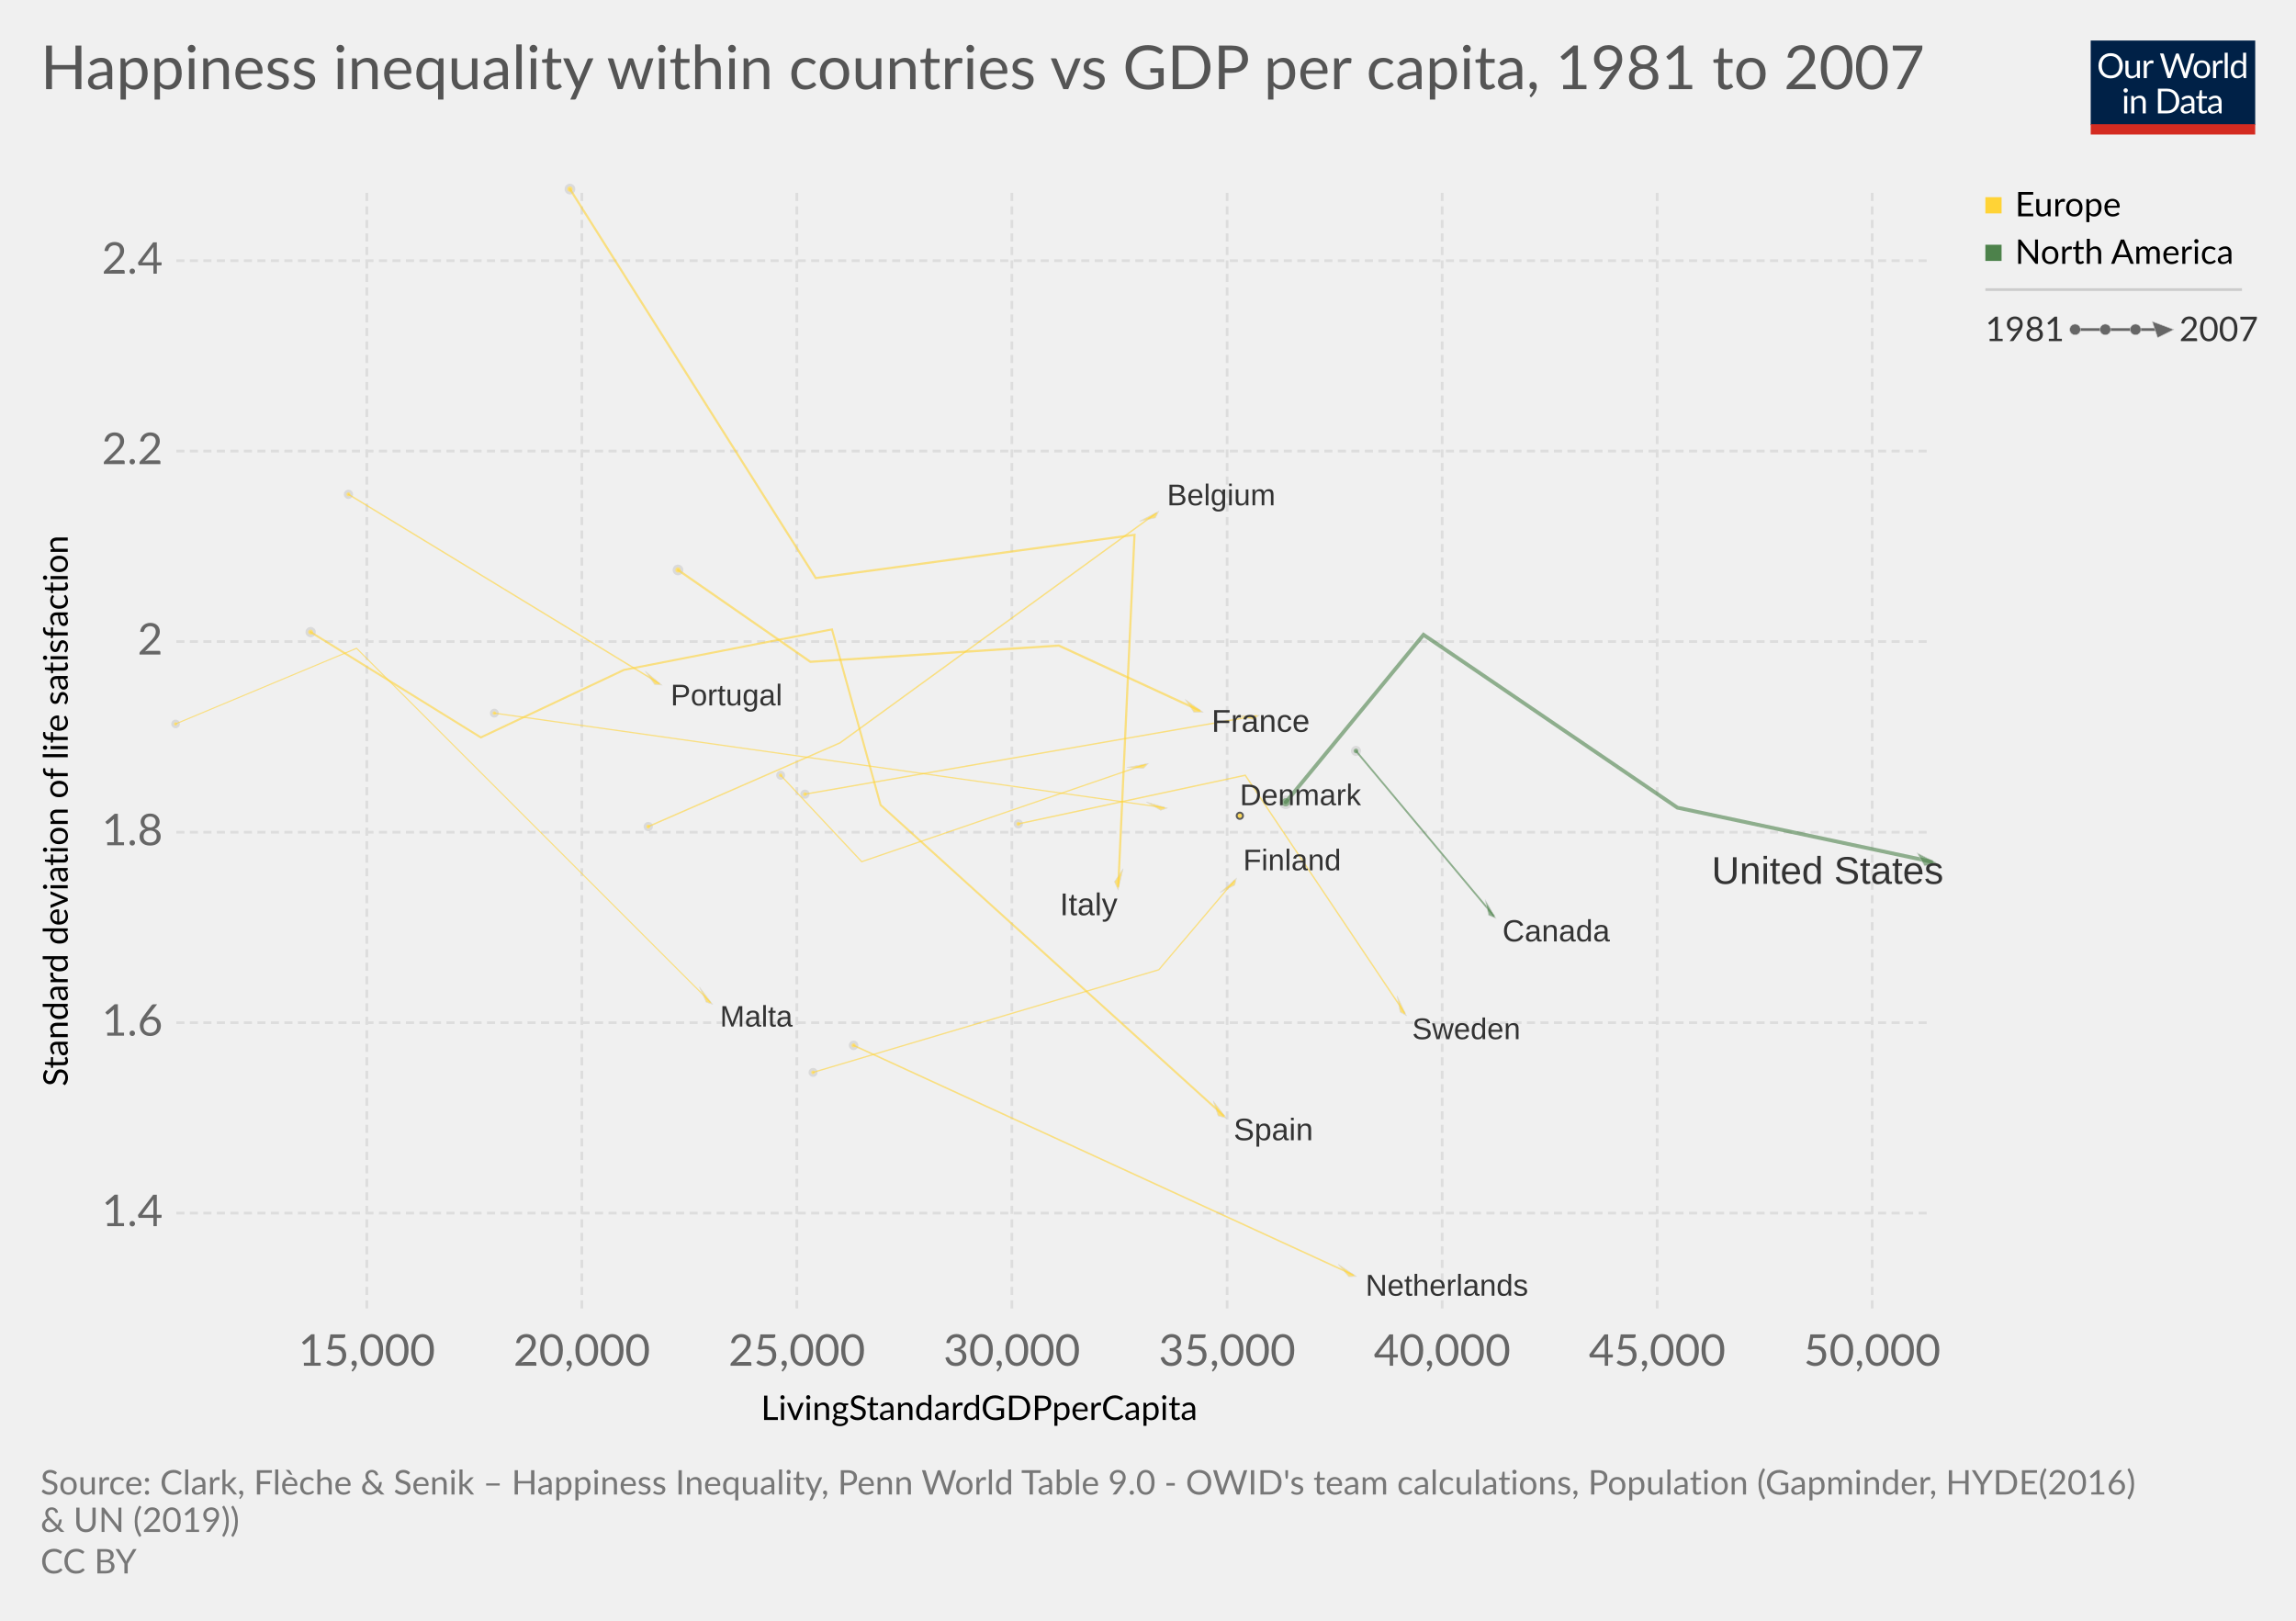
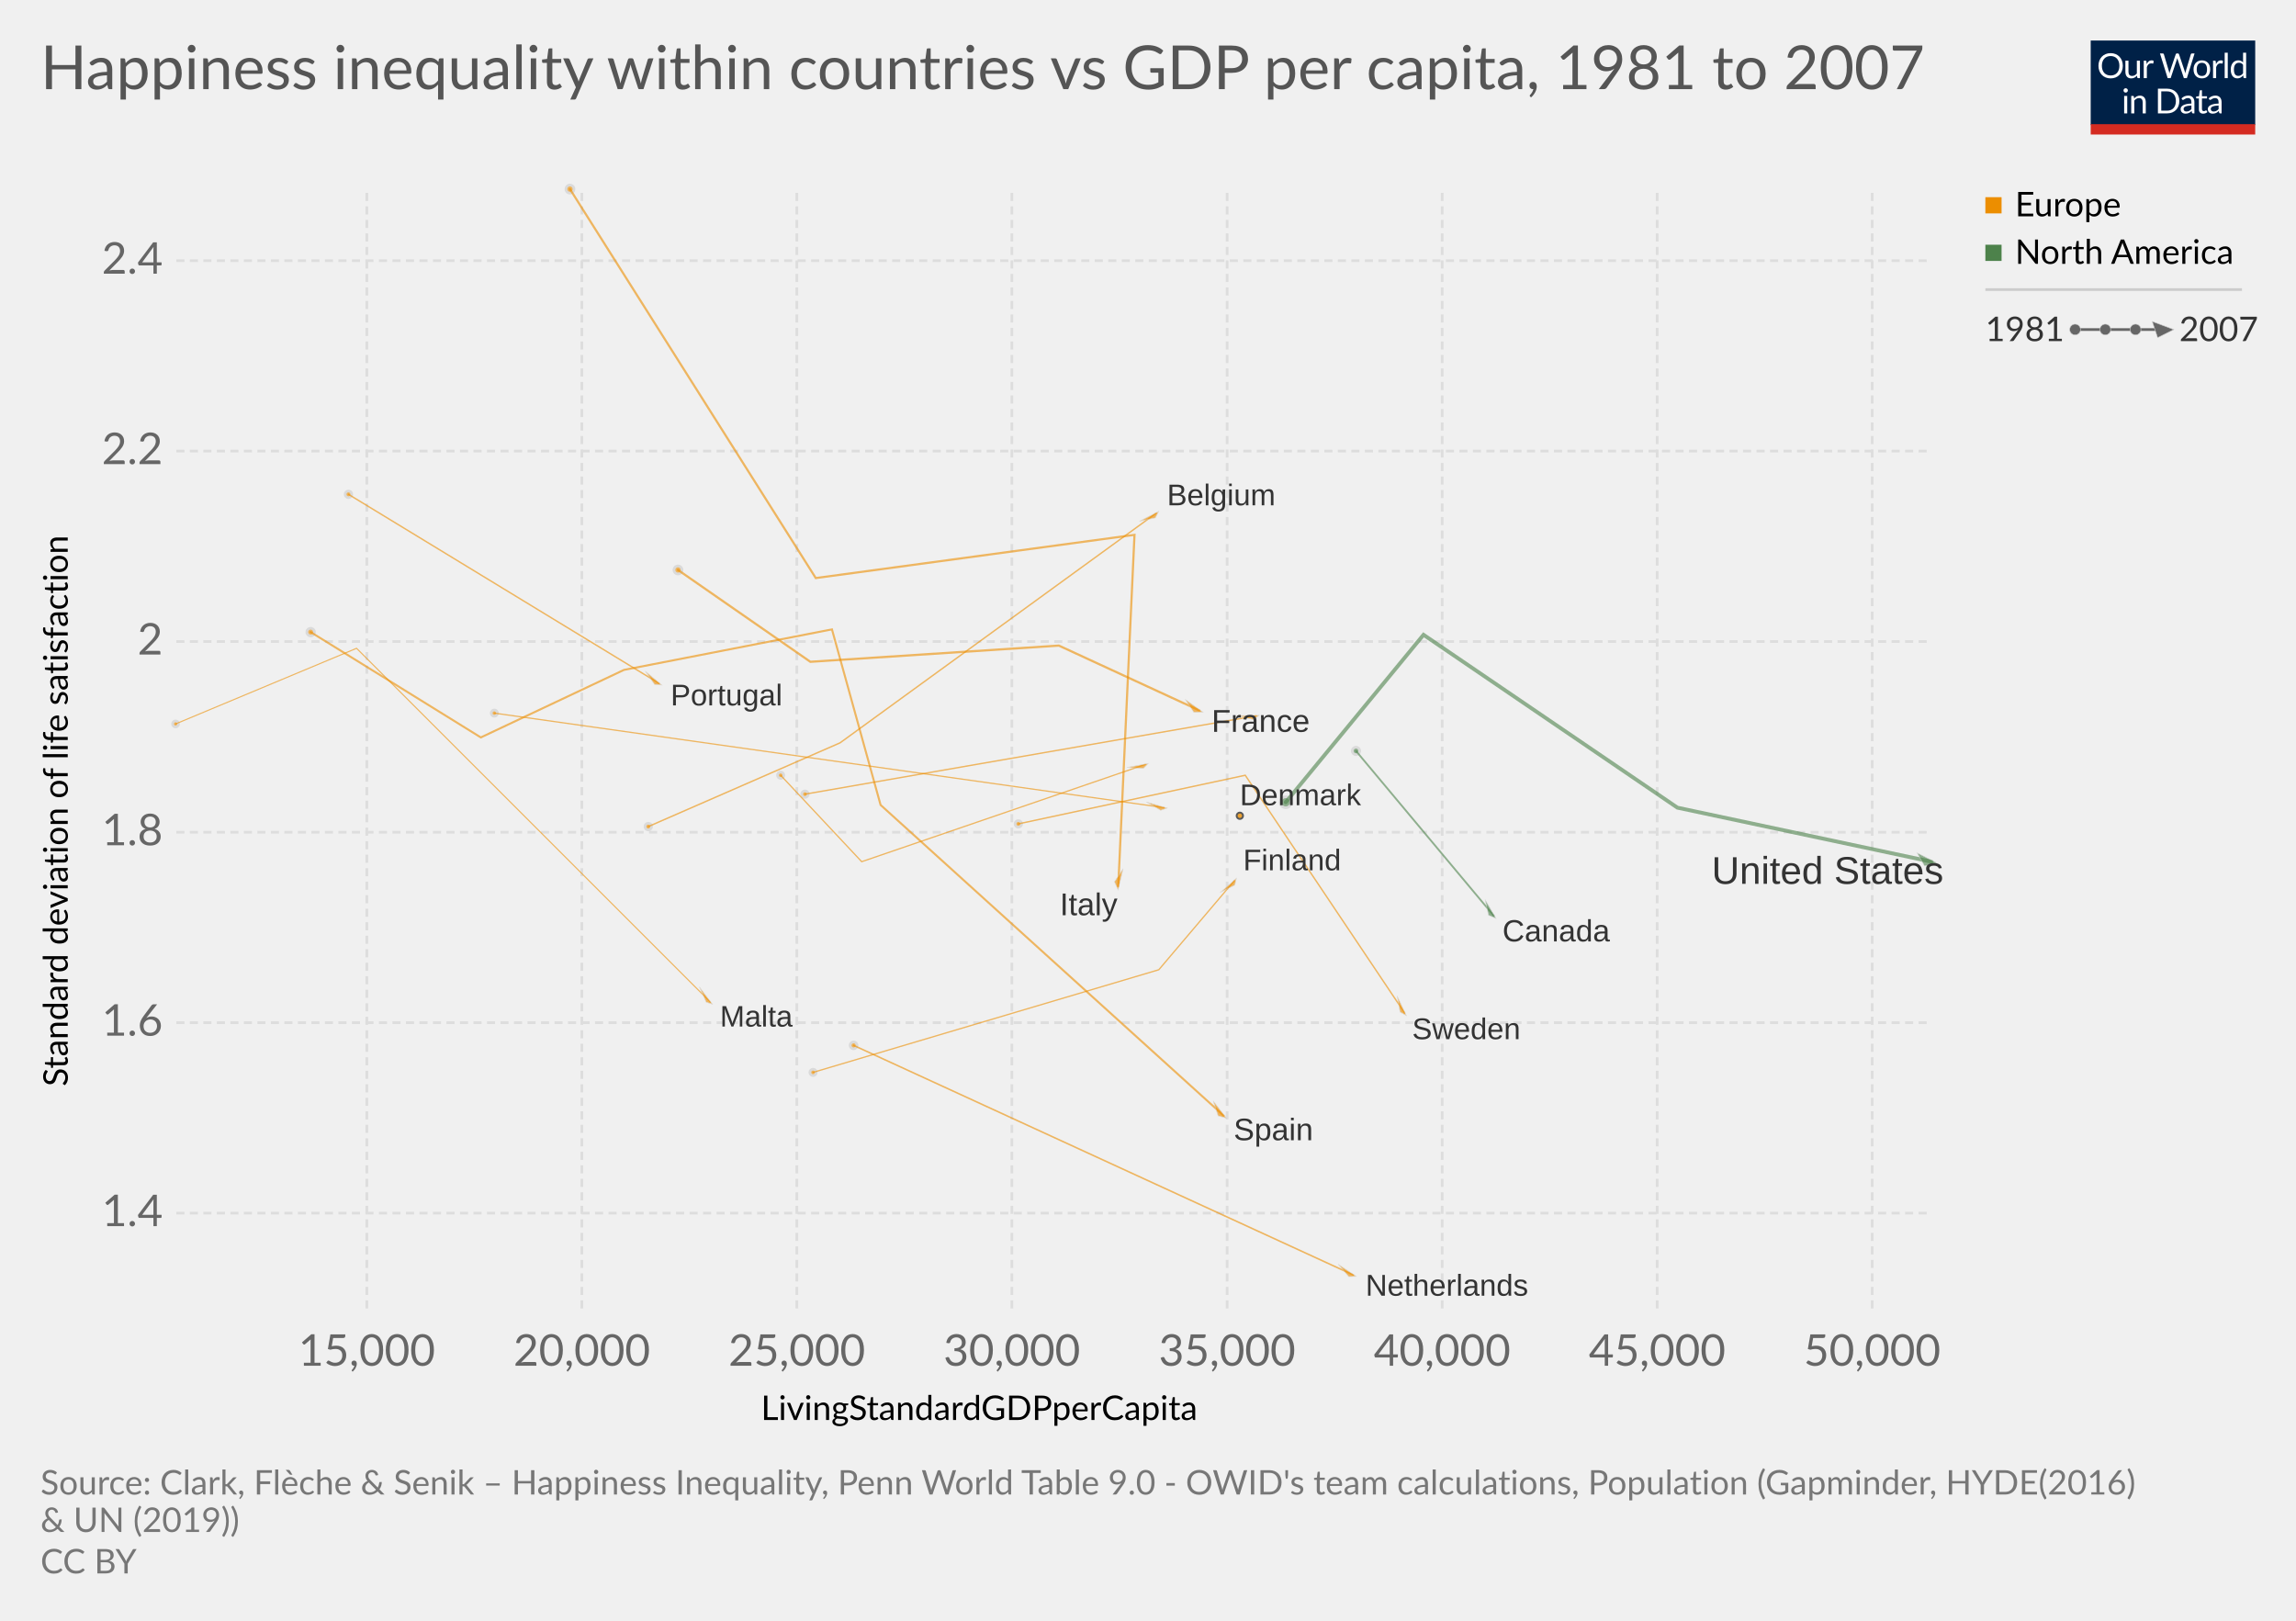
<svg xmlns="http://www.w3.org/2000/svg" version="1.1" style="font-family:Lato, 'Helvetica Neue', Helvetica, Arial, sans-serif;font-size:18px;background-color:white;text-rendering:optimizeLegibility;-webkit-font-smoothing:antialiased" width="850" height="600">
  <g class="HeaderView">
    <g transform="translate(774, 15) scale(0.29)">
      <svg width="210" height="120" viewBox="0 0 210 120" fill="none">
        <g clip-path="url(#clip0)">
          <path d="M0 0H210V107.89H0V0Z" fill="#002147" />
          <path d="M40.979 32.248C40.979 34.609 40.605 36.78 39.857 38.76C39.109 40.725 38.053 42.419 36.689 43.842C35.325 45.265 33.682 46.372 31.761 47.164C29.854 47.941 27.742 48.33 25.425 48.33C23.107 48.33 20.995 47.941 19.089 47.164C17.182 46.372 15.547 45.265 14.183 43.842C12.819 42.419 11.763 40.725 11.015 38.76C10.267 36.78 9.893 34.609 9.893 32.248C9.893 29.887 10.267 27.723 11.015 25.758C11.763 23.778 12.819 22.077 14.183 20.654C15.547 19.217 17.182 18.102 19.089 17.31C20.995 16.518 23.107 16.122 25.425 16.122C27.742 16.122 29.854 16.518 31.761 17.31C33.682 18.102 35.325 19.217 36.689 20.654C38.053 22.077 39.109 23.778 39.857 25.758C40.605 27.723 40.979 29.887 40.979 32.248ZM36.601 32.248C36.601 30.312 36.337 28.574 35.809 27.034C35.281 25.494 34.533 24.196 33.565 23.14C32.597 22.069 31.423 21.248 30.045 20.676C28.666 20.104 27.126 19.818 25.425 19.818C23.738 19.818 22.205 20.104 20.827 20.676C19.448 21.248 18.267 22.069 17.285 23.14C16.317 24.196 15.569 25.494 15.041 27.034C14.513 28.574 14.249 30.312 14.249 32.248C14.249 34.184 14.513 35.922 15.041 37.462C15.569 38.987 16.317 40.285 17.285 41.356C18.267 42.412 19.448 43.226 20.827 43.798C22.205 44.355 23.738 44.634 25.425 44.634C27.126 44.634 28.666 44.355 30.045 43.798C31.423 43.226 32.597 42.412 33.565 41.356C34.533 40.285 35.281 38.987 35.809 37.462C36.337 35.922 36.601 34.184 36.601 32.248ZM62.823 25.714V48H60.491C59.934 48 59.582 47.729 59.435 47.186L59.127 44.788C58.159 45.859 57.074 46.724 55.871 47.384C54.669 48.029 53.29 48.352 51.735 48.352C50.518 48.352 49.44 48.154 48.501 47.758C47.577 47.347 46.8 46.775 46.169 46.042C45.539 45.309 45.062 44.421 44.739 43.38C44.431 42.339 44.277 41.187 44.277 39.926V25.714H48.193V39.926C48.193 41.613 48.575 42.918 49.337 43.842C50.115 44.766 51.295 45.228 52.879 45.228C54.038 45.228 55.116 44.957 56.113 44.414C57.125 43.857 58.057 43.094 58.907 42.126V25.714H62.823ZM71.43 30.18C72.135 28.655 73 27.467 74.027 26.616C75.053 25.751 76.307 25.318 77.789 25.318C78.258 25.318 78.705 25.369 79.131 25.472C79.571 25.575 79.959 25.736 80.297 25.956L80.011 28.882C79.923 29.249 79.703 29.432 79.351 29.432C79.145 29.432 78.845 29.388 78.449 29.3C78.053 29.212 77.605 29.168 77.107 29.168C76.403 29.168 75.772 29.271 75.215 29.476C74.672 29.681 74.181 29.989 73.741 30.4C73.315 30.796 72.927 31.295 72.575 31.896C72.237 32.483 71.929 33.157 71.651 33.92V48H67.713V25.714H69.957C70.382 25.714 70.675 25.795 70.837 25.956C70.998 26.117 71.108 26.396 71.167 26.792L71.43 30.18ZM132.589 16.474L122.755 48H118.927L110.941 23.954C110.867 23.719 110.794 23.47 110.721 23.206C110.662 22.942 110.596 22.663 110.523 22.37C110.449 22.663 110.376 22.942 110.303 23.206C110.23 23.47 110.156 23.719 110.083 23.954L102.053 48H98.225L88.391 16.474H91.933C92.314 16.474 92.629 16.569 92.879 16.76C93.143 16.951 93.311 17.193 93.385 17.486L99.897 39.398C99.999 39.794 100.095 40.219 100.183 40.674C100.285 41.129 100.381 41.613 100.469 42.126C100.571 41.613 100.674 41.129 100.777 40.674C100.894 40.205 101.019 39.779 101.151 39.398L108.565 17.486C108.653 17.237 108.821 17.009 109.071 16.804C109.335 16.584 109.65 16.474 110.017 16.474H111.249C111.63 16.474 111.938 16.569 112.173 16.76C112.407 16.951 112.583 17.193 112.701 17.486L120.093 39.398C120.225 39.779 120.342 40.19 120.445 40.63C120.562 41.07 120.672 41.532 120.775 42.016C120.848 41.532 120.929 41.07 121.017 40.63C121.105 40.19 121.2 39.779 121.303 39.398L127.837 17.486C127.91 17.222 128.072 16.987 128.321 16.782C128.585 16.577 128.9 16.474 129.267 16.474H132.589ZM141.94 25.362C143.568 25.362 145.034 25.633 146.34 26.176C147.645 26.719 148.76 27.489 149.684 28.486C150.608 29.483 151.312 30.693 151.796 32.116C152.294 33.524 152.544 35.101 152.544 36.846C152.544 38.606 152.294 40.19 151.796 41.598C151.312 43.006 150.608 44.209 149.684 45.206C148.76 46.203 147.645 46.973 146.34 47.516C145.034 48.044 143.568 48.308 141.94 48.308C140.297 48.308 138.816 48.044 137.496 47.516C136.19 46.973 135.076 46.203 134.152 45.206C133.228 44.209 132.516 43.006 132.018 41.598C131.534 40.19 131.292 38.606 131.292 36.846C131.292 35.101 131.534 33.524 132.018 32.116C132.516 30.693 133.228 29.483 134.152 28.486C135.076 27.489 136.19 26.719 137.496 26.176C138.816 25.633 140.297 25.362 141.94 25.362ZM141.94 45.25C144.14 45.25 145.782 44.517 146.868 43.05C147.953 41.569 148.496 39.508 148.496 36.868C148.496 34.213 147.953 32.145 146.868 30.664C145.782 29.183 144.14 28.442 141.94 28.442C140.825 28.442 139.85 28.633 139.014 29.014C138.192 29.395 137.503 29.945 136.946 30.664C136.403 31.383 135.992 32.27 135.714 33.326C135.45 34.367 135.318 35.548 135.318 36.868C135.318 39.508 135.86 41.569 136.946 43.05C138.046 44.517 139.71 45.25 141.94 45.25ZM159.908 30.18C160.612 28.655 161.478 27.467 162.504 26.616C163.531 25.751 164.785 25.318 166.266 25.318C166.736 25.318 167.183 25.369 167.608 25.472C168.048 25.575 168.437 25.736 168.774 25.956L168.488 28.882C168.4 29.249 168.18 29.432 167.828 29.432C167.623 29.432 167.322 29.388 166.926 29.3C166.53 29.212 166.083 29.168 165.584 29.168C164.88 29.168 164.25 29.271 163.692 29.476C163.15 29.681 162.658 29.989 162.218 30.4C161.793 30.796 161.404 31.295 161.052 31.896C160.715 32.483 160.407 33.157 160.128 33.92V48H156.19V25.714H158.434C158.86 25.714 159.153 25.795 159.314 25.956C159.476 26.117 159.586 26.396 159.644 26.792L159.908 30.18ZM174.946 15.594V48H171.03V15.594H174.946ZM194.496 31.016C193.763 30.033 192.971 29.351 192.12 28.97C191.269 28.574 190.316 28.376 189.26 28.376C187.192 28.376 185.601 29.117 184.486 30.598C183.371 32.079 182.814 34.191 182.814 36.934C182.814 38.386 182.939 39.633 183.188 40.674C183.437 41.701 183.804 42.551 184.288 43.226C184.772 43.886 185.366 44.37 186.07 44.678C186.774 44.986 187.573 45.14 188.468 45.14C189.759 45.14 190.881 44.847 191.834 44.26C192.802 43.673 193.689 42.845 194.496 41.774V31.016ZM198.412 15.594V48H196.08C195.523 48 195.171 47.729 195.024 47.186L194.672 44.48C193.719 45.624 192.633 46.548 191.416 47.252C190.199 47.956 188.791 48.308 187.192 48.308C185.916 48.308 184.757 48.066 183.716 47.582C182.675 47.083 181.787 46.357 181.054 45.404C180.321 44.451 179.756 43.263 179.36 41.84C178.964 40.417 178.766 38.782 178.766 36.934C178.766 35.291 178.986 33.766 179.426 32.358C179.866 30.935 180.497 29.703 181.318 28.662C182.139 27.621 183.144 26.807 184.332 26.22C185.535 25.619 186.884 25.318 188.38 25.318C189.744 25.318 190.91 25.553 191.878 26.022C192.861 26.477 193.733 27.115 194.496 27.936V15.594H198.412ZM46.614 70.714V93H42.698V70.714H46.614ZM47.45 63.718C47.45 64.099 47.369 64.459 47.208 64.796C47.061 65.119 46.856 65.412 46.592 65.676C46.343 65.925 46.042 66.123 45.69 66.27C45.352 66.417 44.993 66.49 44.612 66.49C44.23 66.49 43.871 66.417 43.534 66.27C43.211 66.123 42.925 65.925 42.676 65.676C42.426 65.412 42.228 65.119 42.082 64.796C41.935 64.459 41.862 64.099 41.862 63.718C41.862 63.337 41.935 62.977 42.082 62.64C42.228 62.288 42.426 61.987 42.676 61.738C42.925 61.474 43.211 61.269 43.534 61.122C43.871 60.975 44.23 60.902 44.612 60.902C44.993 60.902 45.352 60.975 45.69 61.122C46.042 61.269 46.343 61.474 46.592 61.738C46.856 61.987 47.061 62.288 47.208 62.64C47.369 62.977 47.45 63.337 47.45 63.718ZM55.424 73.948C55.908 73.405 56.422 72.914 56.964 72.474C57.507 72.034 58.079 71.66 58.68 71.352C59.296 71.029 59.941 70.787 60.616 70.626C61.306 70.45 62.046 70.362 62.838 70.362C64.055 70.362 65.126 70.567 66.05 70.978C66.989 71.374 67.766 71.946 68.382 72.694C69.013 73.427 69.49 74.315 69.812 75.356C70.135 76.397 70.296 77.549 70.296 78.81V93H66.358V78.81C66.358 77.123 65.969 75.818 65.192 74.894C64.43 73.955 63.264 73.486 61.694 73.486C60.535 73.486 59.45 73.765 58.438 74.322C57.441 74.879 56.517 75.635 55.666 76.588V93H51.728V70.714H54.082C54.639 70.714 54.984 70.985 55.116 71.528L55.424 73.948ZM113.129 77.248C113.129 79.609 112.755 81.758 112.007 83.694C111.259 85.63 110.203 87.287 108.839 88.666C107.475 90.045 105.832 91.115 103.911 91.878C102.004 92.626 99.892 93 97.575 93H85.805V61.474H97.575C99.892 61.474 102.004 61.855 103.911 62.618C105.832 63.366 107.475 64.437 108.839 65.83C110.203 67.209 111.259 68.866 112.007 70.802C112.755 72.738 113.129 74.887 113.129 77.248ZM108.751 77.248C108.751 75.312 108.487 73.581 107.959 72.056C107.431 70.531 106.683 69.24 105.715 68.184C104.747 67.128 103.574 66.321 102.195 65.764C100.816 65.207 99.276 64.928 97.575 64.928H90.073V89.546H97.575C99.276 89.546 100.816 89.267 102.195 88.71C103.574 88.153 104.747 87.353 105.715 86.312C106.683 85.256 107.431 83.965 107.959 82.44C108.487 80.915 108.751 79.184 108.751 77.248ZM128.553 82.968C126.749 83.027 125.209 83.173 123.933 83.408C122.672 83.628 121.638 83.921 120.831 84.288C120.039 84.655 119.46 85.087 119.093 85.586C118.741 86.085 118.565 86.642 118.565 87.258C118.565 87.845 118.661 88.351 118.851 88.776C119.042 89.201 119.299 89.553 119.621 89.832C119.959 90.096 120.347 90.294 120.787 90.426C121.242 90.543 121.726 90.602 122.239 90.602C122.929 90.602 123.559 90.536 124.131 90.404C124.703 90.257 125.239 90.052 125.737 89.788C126.251 89.524 126.735 89.209 127.189 88.842C127.659 88.475 128.113 88.057 128.553 87.588V82.968ZM115.903 73.86C117.135 72.672 118.463 71.785 119.885 71.198C121.308 70.611 122.885 70.318 124.615 70.318C125.862 70.318 126.969 70.523 127.937 70.934C128.905 71.345 129.719 71.917 130.379 72.65C131.039 73.383 131.538 74.271 131.875 75.312C132.213 76.353 132.381 77.497 132.381 78.744V93H130.643C130.262 93 129.969 92.941 129.763 92.824C129.558 92.692 129.397 92.443 129.279 92.076L128.839 89.964C128.253 90.507 127.681 90.991 127.123 91.416C126.566 91.827 125.979 92.179 125.363 92.472C124.747 92.751 124.087 92.963 123.383 93.11C122.694 93.271 121.924 93.352 121.073 93.352C120.208 93.352 119.394 93.235 118.631 93C117.869 92.751 117.201 92.384 116.629 91.9C116.072 91.416 115.625 90.807 115.287 90.074C114.965 89.326 114.803 88.446 114.803 87.434C114.803 86.554 115.045 85.711 115.529 84.904C116.013 84.083 116.798 83.357 117.883 82.726C118.969 82.095 120.384 81.582 122.129 81.186C123.875 80.775 126.016 80.541 128.553 80.482V78.744C128.553 77.013 128.179 75.708 127.431 74.828C126.683 73.933 125.591 73.486 124.153 73.486C123.185 73.486 122.371 73.611 121.711 73.86C121.066 74.095 120.501 74.366 120.017 74.674C119.548 74.967 119.137 75.239 118.785 75.488C118.448 75.723 118.111 75.84 117.773 75.84C117.509 75.84 117.282 75.774 117.091 75.642C116.901 75.495 116.739 75.319 116.607 75.114L115.903 73.86ZM143.568 93.352C141.808 93.352 140.451 92.861 139.498 91.878C138.559 90.895 138.09 89.48 138.09 87.632V73.992H135.406C135.171 73.992 134.973 73.926 134.812 73.794C134.65 73.647 134.57 73.427 134.57 73.134V71.572L138.222 71.11L139.124 64.224C139.168 64.004 139.263 63.828 139.41 63.696C139.571 63.549 139.776 63.476 140.026 63.476H142.006V71.154H148.452V73.992H142.006V87.368C142.006 88.307 142.233 89.003 142.688 89.458C143.142 89.913 143.729 90.14 144.448 90.14C144.858 90.14 145.21 90.089 145.504 89.986C145.812 89.869 146.076 89.744 146.296 89.612C146.516 89.48 146.699 89.363 146.846 89.26C147.007 89.143 147.146 89.084 147.264 89.084C147.469 89.084 147.652 89.209 147.814 89.458L148.958 91.328C148.283 91.959 147.469 92.457 146.516 92.824C145.562 93.176 144.58 93.352 143.568 93.352ZM163.253 82.968C161.449 83.027 159.909 83.173 158.633 83.408C157.372 83.628 156.338 83.921 155.531 84.288C154.739 84.655 154.16 85.087 153.793 85.586C153.441 86.085 153.265 86.642 153.265 87.258C153.265 87.845 153.36 88.351 153.551 88.776C153.742 89.201 153.998 89.553 154.321 89.832C154.658 90.096 155.047 90.294 155.487 90.426C155.942 90.543 156.426 90.602 156.939 90.602C157.628 90.602 158.259 90.536 158.831 90.404C159.403 90.257 159.938 90.052 160.437 89.788C160.95 89.524 161.434 89.209 161.889 88.842C162.358 88.475 162.813 88.057 163.253 87.588V82.968ZM150.603 73.86C151.835 72.672 153.162 71.785 154.585 71.198C156.008 70.611 157.584 70.318 159.315 70.318C160.562 70.318 161.669 70.523 162.637 70.934C163.605 71.345 164.419 71.917 165.079 72.65C165.739 73.383 166.238 74.271 166.575 75.312C166.912 76.353 167.081 77.497 167.081 78.744V93H165.343C164.962 93 164.668 92.941 164.463 92.824C164.258 92.692 164.096 92.443 163.979 92.076L163.539 89.964C162.952 90.507 162.38 90.991 161.823 91.416C161.266 91.827 160.679 92.179 160.063 92.472C159.447 92.751 158.787 92.963 158.083 93.11C157.394 93.271 156.624 93.352 155.773 93.352C154.908 93.352 154.094 93.235 153.331 93C152.568 92.751 151.901 92.384 151.329 91.9C150.772 91.416 150.324 90.807 149.987 90.074C149.664 89.326 149.503 88.446 149.503 87.434C149.503 86.554 149.745 85.711 150.229 84.904C150.713 84.083 151.498 83.357 152.583 82.726C153.668 82.095 155.084 81.582 156.829 81.186C158.574 80.775 160.716 80.541 163.253 80.482V78.744C163.253 77.013 162.879 75.708 162.131 74.828C161.383 73.933 160.29 73.486 158.853 73.486C157.885 73.486 157.071 73.611 156.411 73.86C155.766 74.095 155.201 74.366 154.717 74.674C154.248 74.967 153.837 75.239 153.485 75.488C153.148 75.723 152.81 75.84 152.473 75.84C152.209 75.84 151.982 75.774 151.791 75.642C151.6 75.495 151.439 75.319 151.307 75.114L150.603 73.86Z" fill="white" />
          <rect y="106.789" width="210" height="13.211" fill="#D42B21" />
        </g>
        <defs>
          <clipPath id="clip0">
            <rect width="210" height="120" fill="white" />
          </clipPath>
        </defs>
      </svg>
    </g>
    <a href="https://ourworldindata.org/grapher/happiness-inequality-within-countries-vs-gdp-per-capita" target="_blank">
      <text font-size="22.50" x="15.0" y="33.0" fill="#555">
        <tspan x="15" y="33">Happiness inequality within countries vs GDP per capita, 1981 to 2007</tspan>
      </text>
    </a>
  </g>
  <g>
    <g class="AxisBoxView">
      <g class="HorizontalAxis">
        <text font-size="12.60" x="281.7" y="525.7">
          <tspan x="281.714" y="525.68">LivingStandardGDPperCapita</tspan>
        </text>
        <text x="135.8" y="505.6" fill="#666" text-anchor="middle" font-size="16.2">15,000</text>
        <text x="215.4" y="505.6" fill="#666" text-anchor="middle" font-size="16.2">20,000</text>
        <text x="295" y="505.6" fill="#666" text-anchor="middle" font-size="16.2">25,000</text>
        <text x="374.6" y="505.6" fill="#666" text-anchor="middle" font-size="16.2">30,000</text>
        <text x="454.3" y="505.6" fill="#666" text-anchor="middle" font-size="16.2">35,000</text>
        <text x="533.9" y="505.6" fill="#666" text-anchor="middle" font-size="16.2">40,000</text>
        <text x="613.5" y="505.6" fill="#666" text-anchor="middle" font-size="16.2">45,000</text>
        <text x="693.1" y="505.6" fill="#666" text-anchor="middle" font-size="16.2">50,000</text>
      </g>
      <g class="VerticalAxis">
        <text font-size="12.60" x="-402.2" y="25.1" transform="rotate(-90)">
          <tspan x="-402.168" y="25.08">Standard deviation of life satisfaction</tspan>
        </text>
        <text x="60.28" y="449.1" fill="#666" dominant-baseline="middle" text-anchor="end" font-size="16.2">1.4</text>
        <text x="60.28" y="378.6" fill="#666" dominant-baseline="middle" text-anchor="end" font-size="16.2">1.6</text>
        <text x="60.28" y="308.1" fill="#666" dominant-baseline="middle" text-anchor="end" font-size="16.2">1.8</text>
        <text x="60.28" y="237.5" fill="#666" dominant-baseline="middle" text-anchor="end" font-size="16.2">2</text>
        <text x="60.28" y="167" fill="#666" dominant-baseline="middle" text-anchor="end" font-size="16.2">2.2</text>
        <text x="60.28" y="96.5" fill="#666" dominant-baseline="middle" text-anchor="end" font-size="16.2">2.4</text>
      </g>
      <g class="AxisGridLines">
        <line x1="65.28" y1="449.1" x2="715.00" y2="449.1" stroke="#ddd" stroke-dasharray="3,2" />
        <line x1="65.28" y1="378.6" x2="715.00" y2="378.6" stroke="#ddd" stroke-dasharray="3,2" />
        <line x1="65.28" y1="308.1" x2="715.00" y2="308.1" stroke="#ddd" stroke-dasharray="3,2" />
        <line x1="65.28" y1="237.5" x2="715.00" y2="237.5" stroke="#ddd" stroke-dasharray="3,2" />
        <line x1="65.28" y1="167" x2="715.00" y2="167" stroke="#ddd" stroke-dasharray="3,2" />
        <line x1="65.28" y1="96.5" x2="715.00" y2="96.5" stroke="#ddd" stroke-dasharray="3,2" />
      </g>
      <g class="AxisGridLines">
        <line x1="135.8" y1="484.40" x2="135.8" y2="70.00" stroke="#ddd" stroke-dasharray="3,2" />
        <line x1="215.4" y1="484.40" x2="215.4" y2="70.00" stroke="#ddd" stroke-dasharray="3,2" />
        <line x1="295" y1="484.40" x2="295" y2="70.00" stroke="#ddd" stroke-dasharray="3,2" />
        <line x1="374.6" y1="484.40" x2="374.6" y2="70.00" stroke="#ddd" stroke-dasharray="3,2" />
        <line x1="454.3" y1="484.40" x2="454.3" y2="70.00" stroke="#ddd" stroke-dasharray="3,2" />
        <line x1="533.9" y1="484.40" x2="533.9" y2="70.00" stroke="#ddd" stroke-dasharray="3,2" />
        <line x1="613.5" y1="484.40" x2="613.5" y2="70.00" stroke="#ddd" stroke-dasharray="3,2" />
        <line x1="693.1" y1="484.40" x2="693.1" y2="70.00" stroke="#ddd" stroke-dasharray="3,2" />
      </g>
    </g>
-     <g class="PointsWithLabels clickable" clip-path="url(#scatterBounds-19)" font-family="Arial, sans-serif">
+     <g class="PointsWithLabels clickable" clip-path="url(#scatterBounds-22)" font-family="Arial, sans-serif">
      <rect x="65.28" y="70" width="649.72" height="414.4" fill="rgba(255,255,255,0)" />
      <defs>
-         <clipPath id="scatterBounds-19">
+         <clipPath id="scatterBounds-22">
          <rect x="55.28" y="60" width="669.72" height="434.4" />
        </clipPath>
      </defs>
      <g class="key-United-States_0">
        <circle cx="476.00" cy="297.00" r="2.03" fill="#4d824b" stroke="#ccc" opacity="0.6" />
        <polyline stroke-linecap="round" stroke="#4d824b" points="476.00,297.00 527.00,235.00 621.00,299.00 715.00,319.00" fill="none" stroke-width="1.42" opacity="0.6" />
        <polygon points="712.88,324.88 715.00,316.88 717.12,321.12" transform="rotate(102.0115, 715.00, 319.00)" cx="715" cy="319" r="2.115" fill="#4d824b" stroke="#ccc" stroke-width="0.2" opacity="0.6" />
      </g>
      <g class="key-France_0">
-         <circle cx="251.00" cy="211.00" r="1.48" fill="#ffd336" stroke="#ccc" opacity="0.6" />
-         <polyline stroke-linecap="round" stroke="#ffd336" points="251.00,211.00 300.00,245.00 392.00,239.00 444.00,263.00" fill="none" stroke-width="0.82" opacity="0.6" />
-         <polygon points="442.48,269.48 444.00,261.48 445.52,264.52" transform="rotate(114.7751, 444.00, 263.00)" cx="444" cy="263" r="1.515" fill="#ffd336" stroke="#ccc" stroke-width="0.2" opacity="0.6" />
+         <circle cx="251.00" cy="211.00" r="1.48" fill="#ec8e00" stroke="#ccc" opacity="0.6" />
+         <polyline stroke-linecap="round" stroke="#ec8e00" points="251.00,211.00 300.00,245.00 392.00,239.00 444.00,263.00" fill="none" stroke-width="0.82" opacity="0.6" />
+         <polygon points="442.48,269.48 444.00,261.48 445.52,264.52" transform="rotate(114.7751, 444.00, 263.00)" cx="444" cy="263" r="1.515" fill="#ec8e00" stroke="#ccc" stroke-width="0.2" opacity="0.6" />
      </g>
      <g class="key-Italy_0">
-         <circle cx="211.00" cy="70.00" r="1.49" fill="#ffd336" stroke="#ccc" opacity="0.6" />
-         <polyline stroke-linecap="round" stroke="#ffd336" points="211.00,70.00 302.00,214.00 420.00,198.00 414.00,328.00" fill="none" stroke-width="0.80" opacity="0.6" />
-         <polygon points="412.50,334.50 414.00,326.50 415.50,329.50" transform="rotate(-177.3575, 414.00, 328.00)" cx="414" cy="328" r="1.502" fill="#ffd336" stroke="#ccc" stroke-width="0.2" opacity="0.6" />
+         <circle cx="211.00" cy="70.00" r="1.49" fill="#ec8e00" stroke="#ccc" opacity="0.6" />
+         <polyline stroke-linecap="round" stroke="#ec8e00" points="211.00,70.00 302.00,214.00 420.00,198.00 414.00,328.00" fill="none" stroke-width="0.80" opacity="0.6" />
+         <polygon points="412.50,334.50 414.00,326.50 415.50,329.50" transform="rotate(-177.3575, 414.00, 328.00)" cx="414" cy="328" r="1.502" fill="#ec8e00" stroke="#ccc" stroke-width="0.2" opacity="0.6" />
      </g>
      <g class="key-Spain_0">
-         <circle cx="115.00" cy="234.00" r="1.41" fill="#ffd336" stroke="#ccc" opacity="0.6" />
-         <polyline stroke-linecap="round" stroke="#ffd336" points="115.00,234.00 178.00,273.00 231.00,248.00 308.00,233.00 326.00,298.00 453.00,413.00" fill="none" stroke-width="0.75" opacity="0.6" />
-         <polygon points="451.55,419.55 453.00,411.55 454.45,414.45" transform="rotate(132.1612, 453.00, 413.00)" cx="453" cy="413" r="1.446" fill="#ffd336" stroke="#ccc" stroke-width="0.2" opacity="0.6" />
+         <circle cx="115.00" cy="234.00" r="1.41" fill="#ec8e00" stroke="#ccc" opacity="0.6" />
+         <polyline stroke-linecap="round" stroke="#ec8e00" points="115.00,234.00 178.00,273.00 231.00,248.00 308.00,233.00 326.00,298.00 453.00,413.00" fill="none" stroke-width="0.75" opacity="0.6" />
+         <polygon points="451.55,419.55 453.00,411.55 454.45,414.45" transform="rotate(132.1612, 453.00, 413.00)" cx="453" cy="413" r="1.446" fill="#ec8e00" stroke="#ccc" stroke-width="0.2" opacity="0.6" />
      </g>
      <g class="key-Canada_0">
        <circle cx="502.00" cy="278.00" r="1.37" fill="#4d824b" stroke="#ccc" opacity="0.6" />
        <polyline stroke-linecap="round" stroke="#4d824b" points="502.00,278.00 553.00,339.00" fill="none" stroke-width="0.68" opacity="0.6" />
        <polygon points="551.62,345.62 553.00,337.62 554.38,340.38" transform="rotate(140.1022, 553.00, 339.00)" cx="553" cy="339" r="1.382" fill="#4d824b" stroke="#ccc" stroke-width="0.2" opacity="0.6" />
      </g>
      <g class="key-Netherlands_0">
-         <circle cx="316.00" cy="387.00" r="1.27" fill="#ffd336" stroke="#ccc" opacity="0.6" />
-         <polyline stroke-linecap="round" stroke="#ffd336" points="316.00,387.00 501.00,472.00" fill="none" stroke-width="0.58" opacity="0.6" />
-         <polygon points="499.72,478.72 501.00,470.72 502.28,473.28" transform="rotate(114.6769, 501.00, 472.00)" cx="501" cy="472" r="1.277" fill="#ffd336" stroke="#ccc" stroke-width="0.2" opacity="0.6" />
+         <circle cx="316.00" cy="387.00" r="1.27" fill="#ec8e00" stroke="#ccc" opacity="0.6" />
+         <polyline stroke-linecap="round" stroke="#ec8e00" points="316.00,387.00 501.00,472.00" fill="none" stroke-width="0.58" opacity="0.6" />
+         <polygon points="499.72,478.72 501.00,470.72 502.28,473.28" transform="rotate(114.6769, 501.00, 472.00)" cx="501" cy="472" r="1.277" fill="#ec8e00" stroke="#ccc" stroke-width="0.2" opacity="0.6" />
      </g>
      <g class="key-Belgium_0">
-         <circle cx="240.00" cy="306.00" r="1.23" fill="#ffd336" stroke="#ccc" opacity="0.6" />
-         <polyline stroke-linecap="round" stroke="#ffd336" points="240.00,306.00 311.00,275.00 428.00,190.00" fill="none" stroke-width="0.53" opacity="0.6" />
-         <polygon points="426.77,196.77 428.00,188.77 429.23,191.23" transform="rotate(54.00176, 428.00, 190.00)" cx="428" cy="190" r="1.231" fill="#ffd336" stroke="#ccc" stroke-width="0.2" opacity="0.6" />
+         <circle cx="240.00" cy="306.00" r="1.23" fill="#ec8e00" stroke="#ccc" opacity="0.6" />
+         <polyline stroke-linecap="round" stroke="#ec8e00" points="240.00,306.00 311.00,275.00 428.00,190.00" fill="none" stroke-width="0.53" opacity="0.6" />
+         <polygon points="426.77,196.77 428.00,188.77 429.23,191.23" transform="rotate(54.00176, 428.00, 190.00)" cx="428" cy="190" r="1.231" fill="#ec8e00" stroke="#ccc" stroke-width="0.2" opacity="0.6" />
      </g>
      <g class="key-Portugal_0">
-         <circle cx="129.00" cy="183.00" r="1.23" fill="#ffd336" stroke="#ccc" opacity="0.6" />
-         <polyline stroke-linecap="round" stroke="#ffd336" points="129.00,183.00 244.00,253.00" fill="none" stroke-width="0.53" opacity="0.6" />
-         <polygon points="242.77,259.77 244.00,251.77 245.23,254.23" transform="rotate(121.3287, 244.00, 253.00)" cx="244" cy="253" r="1.231" fill="#ffd336" stroke="#ccc" stroke-width="0.2" opacity="0.6" />
+         <circle cx="129.00" cy="183.00" r="1.23" fill="#ec8e00" stroke="#ccc" opacity="0.6" />
+         <polyline stroke-linecap="round" stroke="#ec8e00" points="129.00,183.00 244.00,253.00" fill="none" stroke-width="0.53" opacity="0.6" />
+         <polygon points="242.77,259.77 244.00,251.77 245.23,254.23" transform="rotate(121.3287, 244.00, 253.00)" cx="244" cy="253" r="1.231" fill="#ec8e00" stroke="#ccc" stroke-width="0.2" opacity="0.6" />
      </g>
      <g class="key-Sweden_0">
-         <circle cx="377.00" cy="305.00" r="1.22" fill="#ffd336" stroke="#ccc" opacity="0.6" />
-         <polyline stroke-linecap="round" stroke="#ffd336" points="377.00,305.00 461.00,287.00 520.00,375.00" fill="none" stroke-width="0.52" opacity="0.6" />
-         <polygon points="518.78,381.78 520.00,373.78 521.22,376.22" transform="rotate(146.1599, 520.00, 375.00)" cx="520" cy="375" r="1.221" fill="#ffd336" stroke="#ccc" stroke-width="0.2" opacity="0.6" />
+         <circle cx="377.00" cy="305.00" r="1.22" fill="#ec8e00" stroke="#ccc" opacity="0.6" />
+         <polyline stroke-linecap="round" stroke="#ec8e00" points="377.00,305.00 461.00,287.00 520.00,375.00" fill="none" stroke-width="0.52" opacity="0.6" />
+         <polygon points="518.78,381.78 520.00,373.78 521.22,376.22" transform="rotate(146.1599, 520.00, 375.00)" cx="520" cy="375" r="1.221" fill="#ec8e00" stroke="#ccc" stroke-width="0.2" opacity="0.6" />
      </g>
      <g class="key-Austria_0">
-         <circle cx="298.00" cy="294.00" r="1.21" fill="#ffd336" stroke="#ccc" opacity="0.6" />
-         <polyline stroke-linecap="round" stroke="#ffd336" points="298.00,294.00 465.00,265.00" fill="none" stroke-width="0.51" opacity="0.6" />
-         <polygon points="463.79,271.79 465.00,263.79 466.21,266.21" transform="rotate(80.14867, 465.00, 265.00)" cx="465" cy="265" r="1.211" fill="#ffd336" stroke="#ccc" stroke-width="0.2" opacity="0.6" />
+         <circle cx="298.00" cy="294.00" r="1.21" fill="#ec8e00" stroke="#ccc" opacity="0.6" />
+         <polyline stroke-linecap="round" stroke="#ec8e00" points="298.00,294.00 465.00,265.00" fill="none" stroke-width="0.51" opacity="0.6" />
+         <polygon points="463.79,271.79 465.00,263.79 466.21,266.21" transform="rotate(80.14867, 465.00, 265.00)" cx="465" cy="265" r="1.211" fill="#ec8e00" stroke="#ccc" stroke-width="0.2" opacity="0.6" />
      </g>
      <g class="key-Denmark_0">
-         <circle cx="459.00" cy="302.00" r="1.18" fill="#ffd336" opacity="0.8" stroke="#333" stroke-width="0.7" />
+         <circle cx="459.00" cy="302.00" r="1.18" fill="#ec8e00" opacity="0.8" stroke="#333" stroke-width="0.7" />
      </g>
      <g class="key-Finland_0">
-         <circle cx="301.00" cy="397.00" r="1.18" fill="#ffd336" stroke="#ccc" opacity="0.6" />
-         <polyline stroke-linecap="round" stroke="#ffd336" points="301.00,397.00 429.00,359.00 457.00,326.00" fill="none" stroke-width="0.48" opacity="0.6" />
-         <polygon points="455.82,332.82 457.00,324.82 458.18,327.18" transform="rotate(40.3141, 457.00, 326.00)" cx="457" cy="326" r="1.181" fill="#ffd336" stroke="#ccc" stroke-width="0.2" opacity="0.6" />
+         <circle cx="301.00" cy="397.00" r="1.18" fill="#ec8e00" stroke="#ccc" opacity="0.6" />
+         <polyline stroke-linecap="round" stroke="#ec8e00" points="301.00,397.00 429.00,359.00 457.00,326.00" fill="none" stroke-width="0.48" opacity="0.6" />
+         <polygon points="455.82,332.82 457.00,324.82 458.18,327.18" transform="rotate(40.3141, 457.00, 326.00)" cx="457" cy="326" r="1.181" fill="#ec8e00" stroke="#ccc" stroke-width="0.2" opacity="0.6" />
      </g>
      <g class="key-Norway_0">
-         <circle cx="289.00" cy="287.00" r="1.17" fill="#ffd336" stroke="#ccc" opacity="0.6" />
-         <polyline stroke-linecap="round" stroke="#ffd336" points="289.00,287.00 319.00,319.00 424.00,283.00" fill="none" stroke-width="0.47" opacity="0.6" />
-         <polygon points="422.83,289.83 424.00,281.83 425.17,284.17" transform="rotate(71.07536, 424.00, 283.00)" cx="424" cy="283" r="1.171" fill="#ffd336" stroke="#ccc" stroke-width="0.2" opacity="0.6" />
+         <circle cx="289.00" cy="287.00" r="1.17" fill="#ec8e00" stroke="#ccc" opacity="0.6" />
+         <polyline stroke-linecap="round" stroke="#ec8e00" points="289.00,287.00 319.00,319.00 424.00,283.00" fill="none" stroke-width="0.47" opacity="0.6" />
+         <polygon points="422.83,289.83 424.00,281.83 425.17,284.17" transform="rotate(71.07536, 424.00, 283.00)" cx="424" cy="283" r="1.171" fill="#ec8e00" stroke="#ccc" stroke-width="0.2" opacity="0.6" />
      </g>
      <g class="key-Ireland_0">
-         <circle cx="183.00" cy="264.00" r="1.16" fill="#ffd336" stroke="#ccc" opacity="0.6" />
-         <polyline stroke-linecap="round" stroke="#ffd336" points="183.00,264.00 431.00,299.00" fill="none" stroke-width="0.46" opacity="0.6" />
-         <polygon points="429.84,305.84 431.00,297.84 432.16,300.16" transform="rotate(98.03305, 431.00, 299.00)" cx="431" cy="299" r="1.163" fill="#ffd336" stroke="#ccc" stroke-width="0.2" opacity="0.6" />
+         <circle cx="183.00" cy="264.00" r="1.16" fill="#ec8e00" stroke="#ccc" opacity="0.6" />
+         <polyline stroke-linecap="round" stroke="#ec8e00" points="183.00,264.00 431.00,299.00" fill="none" stroke-width="0.46" opacity="0.6" />
+         <polygon points="429.84,305.84 431.00,297.84 432.16,300.16" transform="rotate(98.03305, 431.00, 299.00)" cx="431" cy="299" r="1.163" fill="#ec8e00" stroke="#ccc" stroke-width="0.2" opacity="0.6" />
      </g>
      <g class="key-Malta_0">
-         <circle cx="65.00" cy="268.00" r="1.11" fill="#ffd336" stroke="#ccc" opacity="0.6" />
-         <polyline stroke-linecap="round" stroke="#ffd336" points="65.00,268.00 132.00,240.00 263.00,371.00" fill="none" stroke-width="0.41" opacity="0.6" />
-         <polygon points="261.89,377.89 263.00,369.89 264.11,372.11" transform="rotate(135, 263.00, 371.00)" cx="263" cy="371" r="1.112" fill="#ffd336" stroke="#ccc" stroke-width="0.2" opacity="0.6" />
+         <circle cx="65.00" cy="268.00" r="1.11" fill="#ec8e00" stroke="#ccc" opacity="0.6" />
+         <polyline stroke-linecap="round" stroke="#ec8e00" points="65.00,268.00 132.00,240.00 263.00,371.00" fill="none" stroke-width="0.41" opacity="0.6" />
+         <polygon points="261.89,377.89 263.00,369.89 264.11,372.11" transform="rotate(135, 263.00, 371.00)" cx="263" cy="371" r="1.112" fill="#ec8e00" stroke="#ccc" stroke-width="0.2" opacity="0.6" />
      </g>
      <g class="backgroundLabels" fill="#333">
        <text x="633.66" y="327.19" font-size="14.30">United States</text>
        <text x="448.54" y="270.93" font-size="11.68">France</text>
        <text x="392.35" y="338.82" font-size="11.64">Italy</text>
        <text x="456.71" y="422.11" font-size="11.50">Spain</text>
        <text x="556.21" y="348.51" font-size="11.36">Canada</text>
        <text x="505.54" y="479.67" font-size="11.17">Netherlands</text>
        <text x="432.05" y="187.06" font-size="11.11">Belgium</text>
        <text x="248.27" y="261.15" font-size="11.11">Portugal</text>
        <text x="522.78" y="384.70" font-size="11.10">Sweden</text>
        <text x="459.00" y="298.09" font-size="11.06">Denmark</text>
        <text x="460.23" y="322.19" font-size="11.05">Finland</text>
        <text x="266.54" y="380.04" font-size="11.00">Malta</text>
      </g>
    </g>
    <g class="ScatterColorLegend clickable" style="cursor:pointer">
      <g class="legendMark">
-         <rect x="735" y="67.5" width="51.824" height="17.6" fill="#fff" opacity="0" />,<rect x="735" y="73" width="6" height="6" fill="#ffd336" />,<text font-size="12.60" x="746.0" y="80.1">
+         <rect x="735" y="67.5" width="51.824" height="17.6" fill="#fff" opacity="0" />,<rect x="735" y="73" width="6" height="6" fill="#ec8e00" />,<text font-size="12.60" x="746.0" y="80.1">
          <tspan x="746" y="80.08">Europe</tspan>
        </text>
      </g>
      <g class="legendMark">
        <rect x="735" y="85.1" width="91.64" height="17.6" fill="#fff" opacity="0" />,<rect x="735" y="90.6" width="6" height="6" fill="#4d824b" />,<text font-size="12.60" x="746.0" y="97.7">
          <tspan x="746" y="97.68">North America</tspan>
        </text>
      </g>
    </g>
    <line x1="735" y1="107.2" x2="830" y2="107.2" stroke="#ccc" />
    <g class="clickable">
      <g class="ConnectedScatterLegend">
        <rect x="735" y="116.2" width="100" height="12.6" fill="#fff" opacity="0" />
        <text font-size="12.60" x="735.0" y="126.3" fill="#333">
          <tspan x="735" y="126.28">1981</tspan>
        </text>
        <text font-size="12.60" x="806.8" y="126.3" fill="#333">
          <tspan x="806.776" y="126.28">2007</tspan>
        </text>
        <line x1="768.224" y1="122" x2="801.776" y2="122" stroke="#666" stroke-width="1" />
        <circle cx="768.224" cy="122" r="2" fill="#666" stroke="#ccc" stroke-width="0.2" />
        <circle cx="779.408" cy="122" r="2" fill="#666" stroke="#ccc" stroke-width="0.2" />
        <circle cx="790.592" cy="122" r="2" fill="#666" stroke="#ccc" stroke-width="0.2" />
        <polygon points="798.78,127.00 801.78,119.00 804.78,125.00" cx="801.776" cy="122" r="3" fill="#666" stroke="#ccc" stroke-width="0.2" transform="rotate(90, 801.776, 122)" />
      </g>
    </g>
  </g>
  <g class="SourcesFooter" style="fill:#777">
    <g class="clickable" style="fill:#777">
      <text font-size="12.60" x="15.0" y="553.3">
        <tspan x="15" y="553.28">Source: Clark, Flèche &amp; Senik – Happiness Inequality, Penn World Table 9.0 - OWID's team calculations, Population (Gapminder, HYDE(2016)</tspan>
        <tspan x="15" y="567.14">&amp; UN (2019))</tspan>
      </text>
    </g>
    <text font-size="12.60" x="15.0" y="582.5">
      <tspan x="15" y="582.48">
        <a style="fill: #777;" class="cclogo" href="http://creativecommons.org/licenses/by/4.0/deed.en_US" target="_blank">CC BY</a>
      </tspan>
    </text>
  </g>
</svg>
